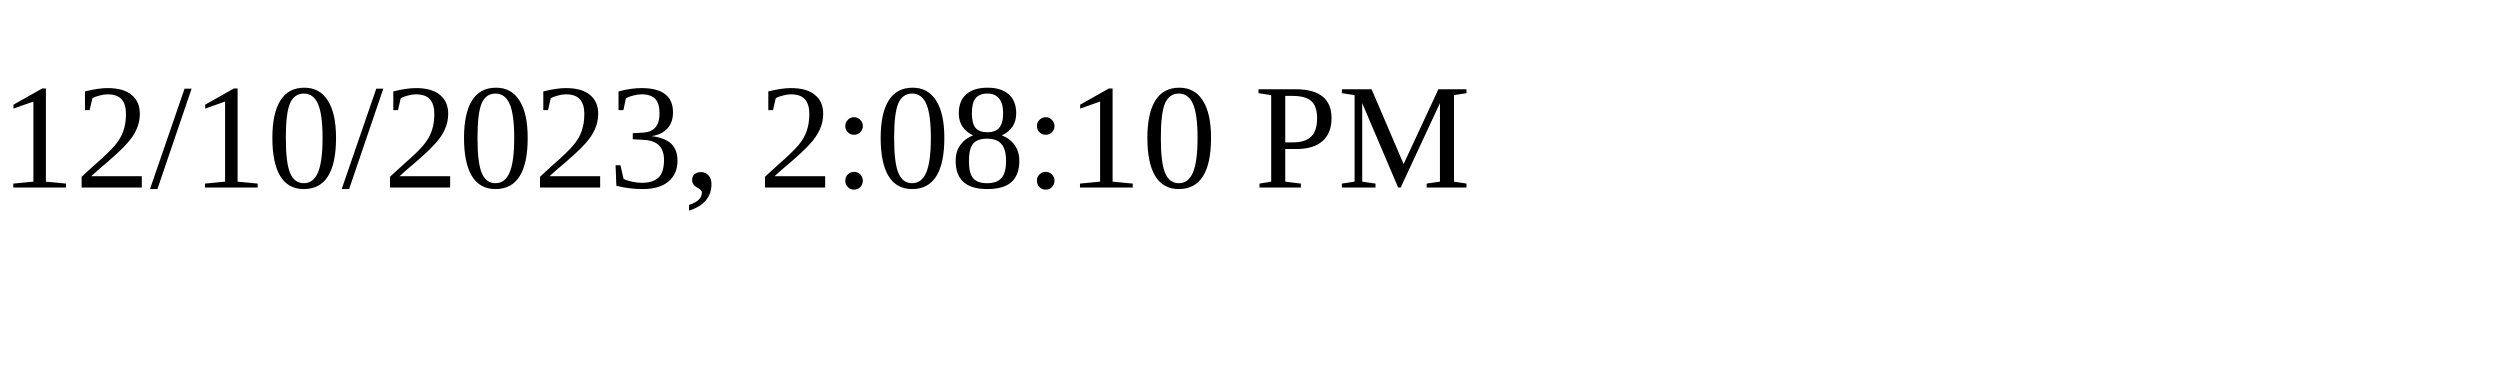
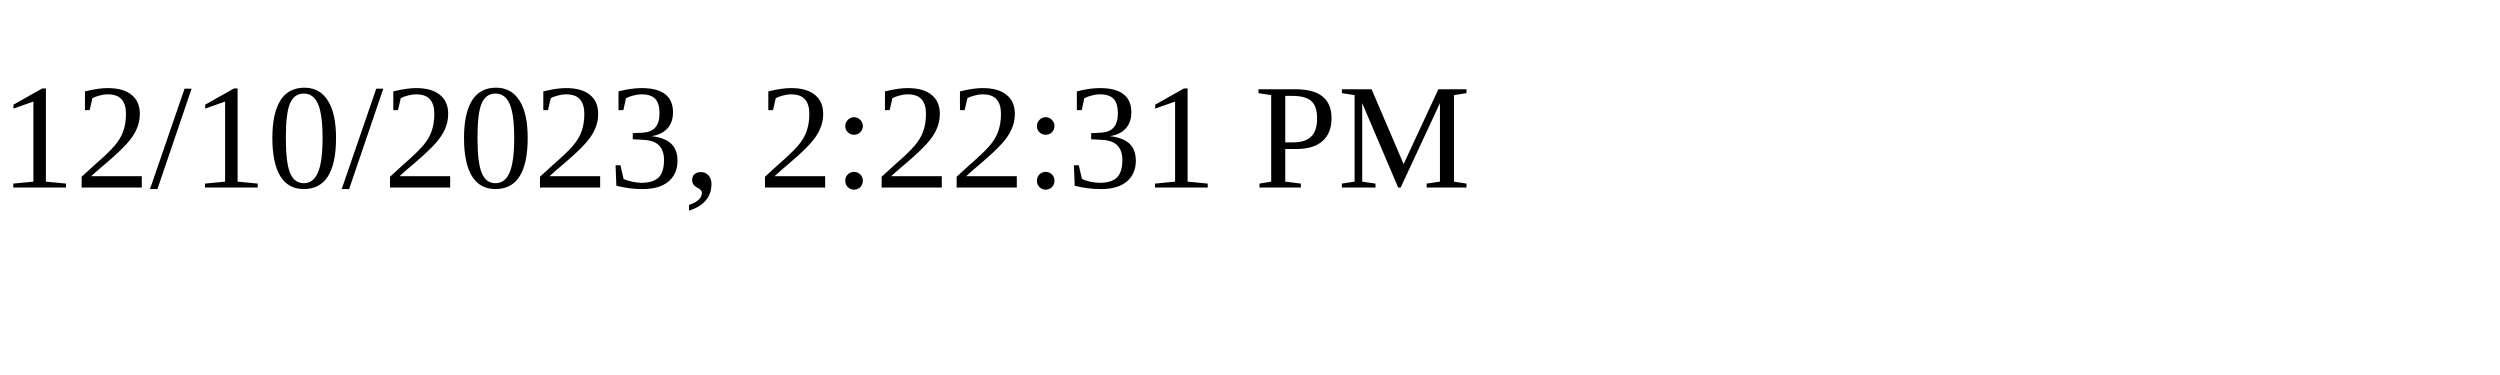
<svg xmlns="http://www.w3.org/2000/svg" height="30" width="200">
-   <text x="0" y="15">12/10/2023, 2:08:10 PM</text>
+   <text x="0" y="15">12/10/2023, 2:22:31 PM</text>
</svg>
